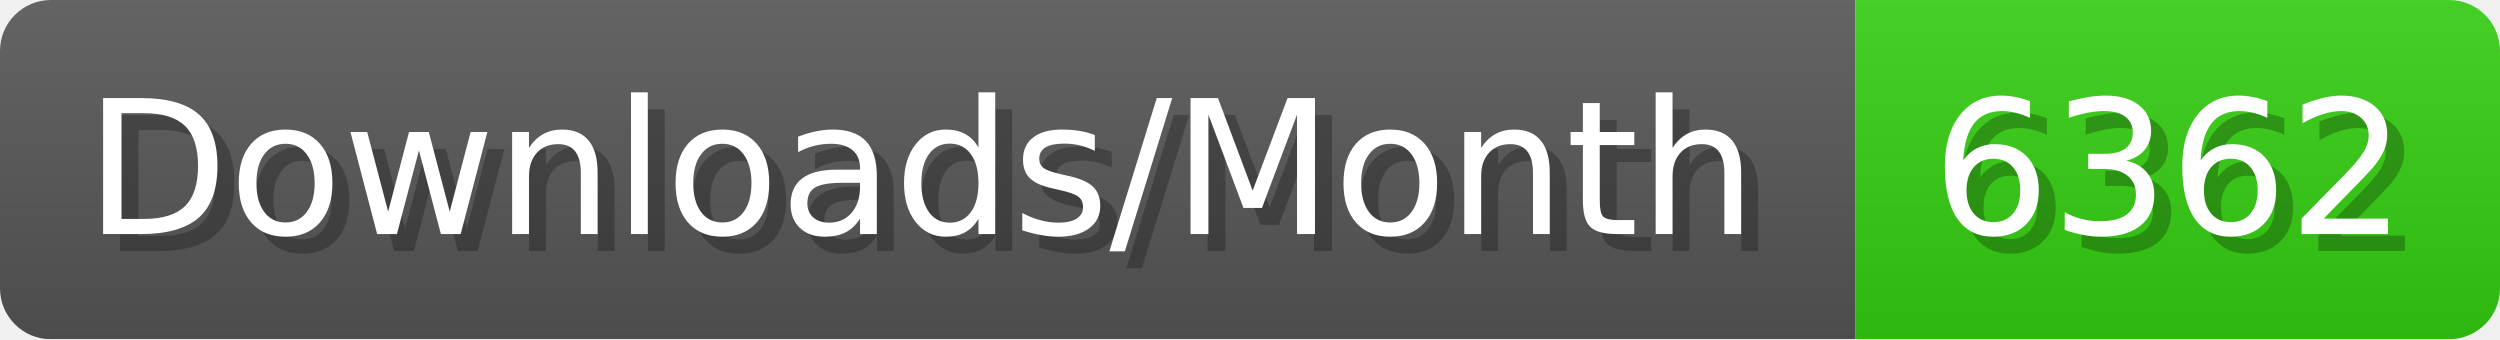
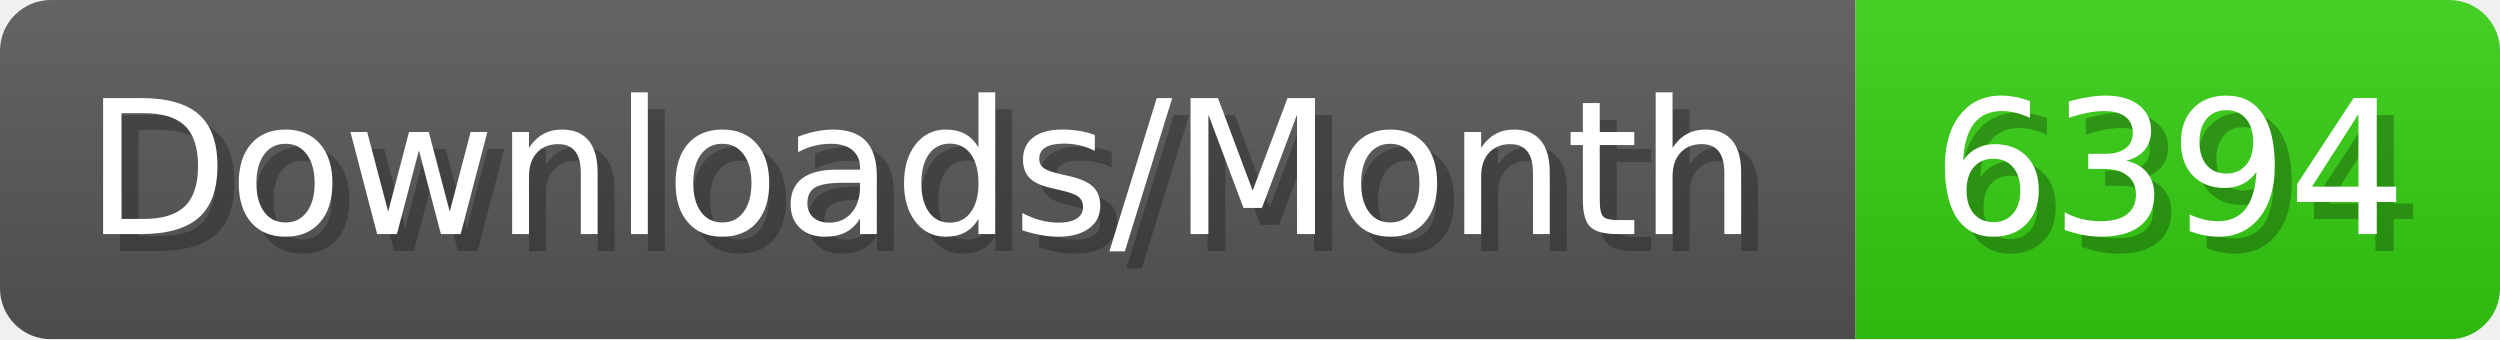
- <svg xmlns="http://www.w3.org/2000/svg" width="147.4" height="20" viewBox="0 0 1474 200" role="img" aria-label="Downloads/Month: 6362">
+ <svg xmlns="http://www.w3.org/2000/svg" width="147.4" height="20" viewBox="0 0 1474 200" role="img" aria-label="Downloads/Month: 6394">
  <linearGradient id="YlXUI" x2="0" y2="100%">
    <stop offset="0" stop-opacity=".1" stop-color="#EEE" />
    <stop offset="1" stop-opacity=".1" />
  </linearGradient>
  <mask id="JHhop">
    <rect width="1474" height="200" rx="30" fill="#FFF" />
  </mask>
  <g mask="url(#JHhop)">
    <rect width="1094" height="200" fill="#555" />
    <rect width="380" height="200" fill="#3C1" x="1094" />
    <rect width="1474" height="200" fill="url(#YlXUI)" />
  </g>
  <g aria-hidden="true" fill="#fff" text-anchor="start" font-family="Verdana,DejaVu Sans,sans-serif" font-size="110">
    <text x="60" y="148" textLength="994" fill="#000" opacity="0.25">Downloads/Month</text>
    <text x="50" y="138" textLength="994">Downloads/Month</text>
-     <text x="1149" y="148" textLength="280" fill="#000" opacity="0.25">6362</text>
-     <text x="1139" y="138" textLength="280">6362</text>
+     <text x="1149" y="148" textLength="280" fill="#000" opacity="0.25">6394</text>
+     <text x="1139" y="138" textLength="280">6394</text>
  </g>
</svg>
